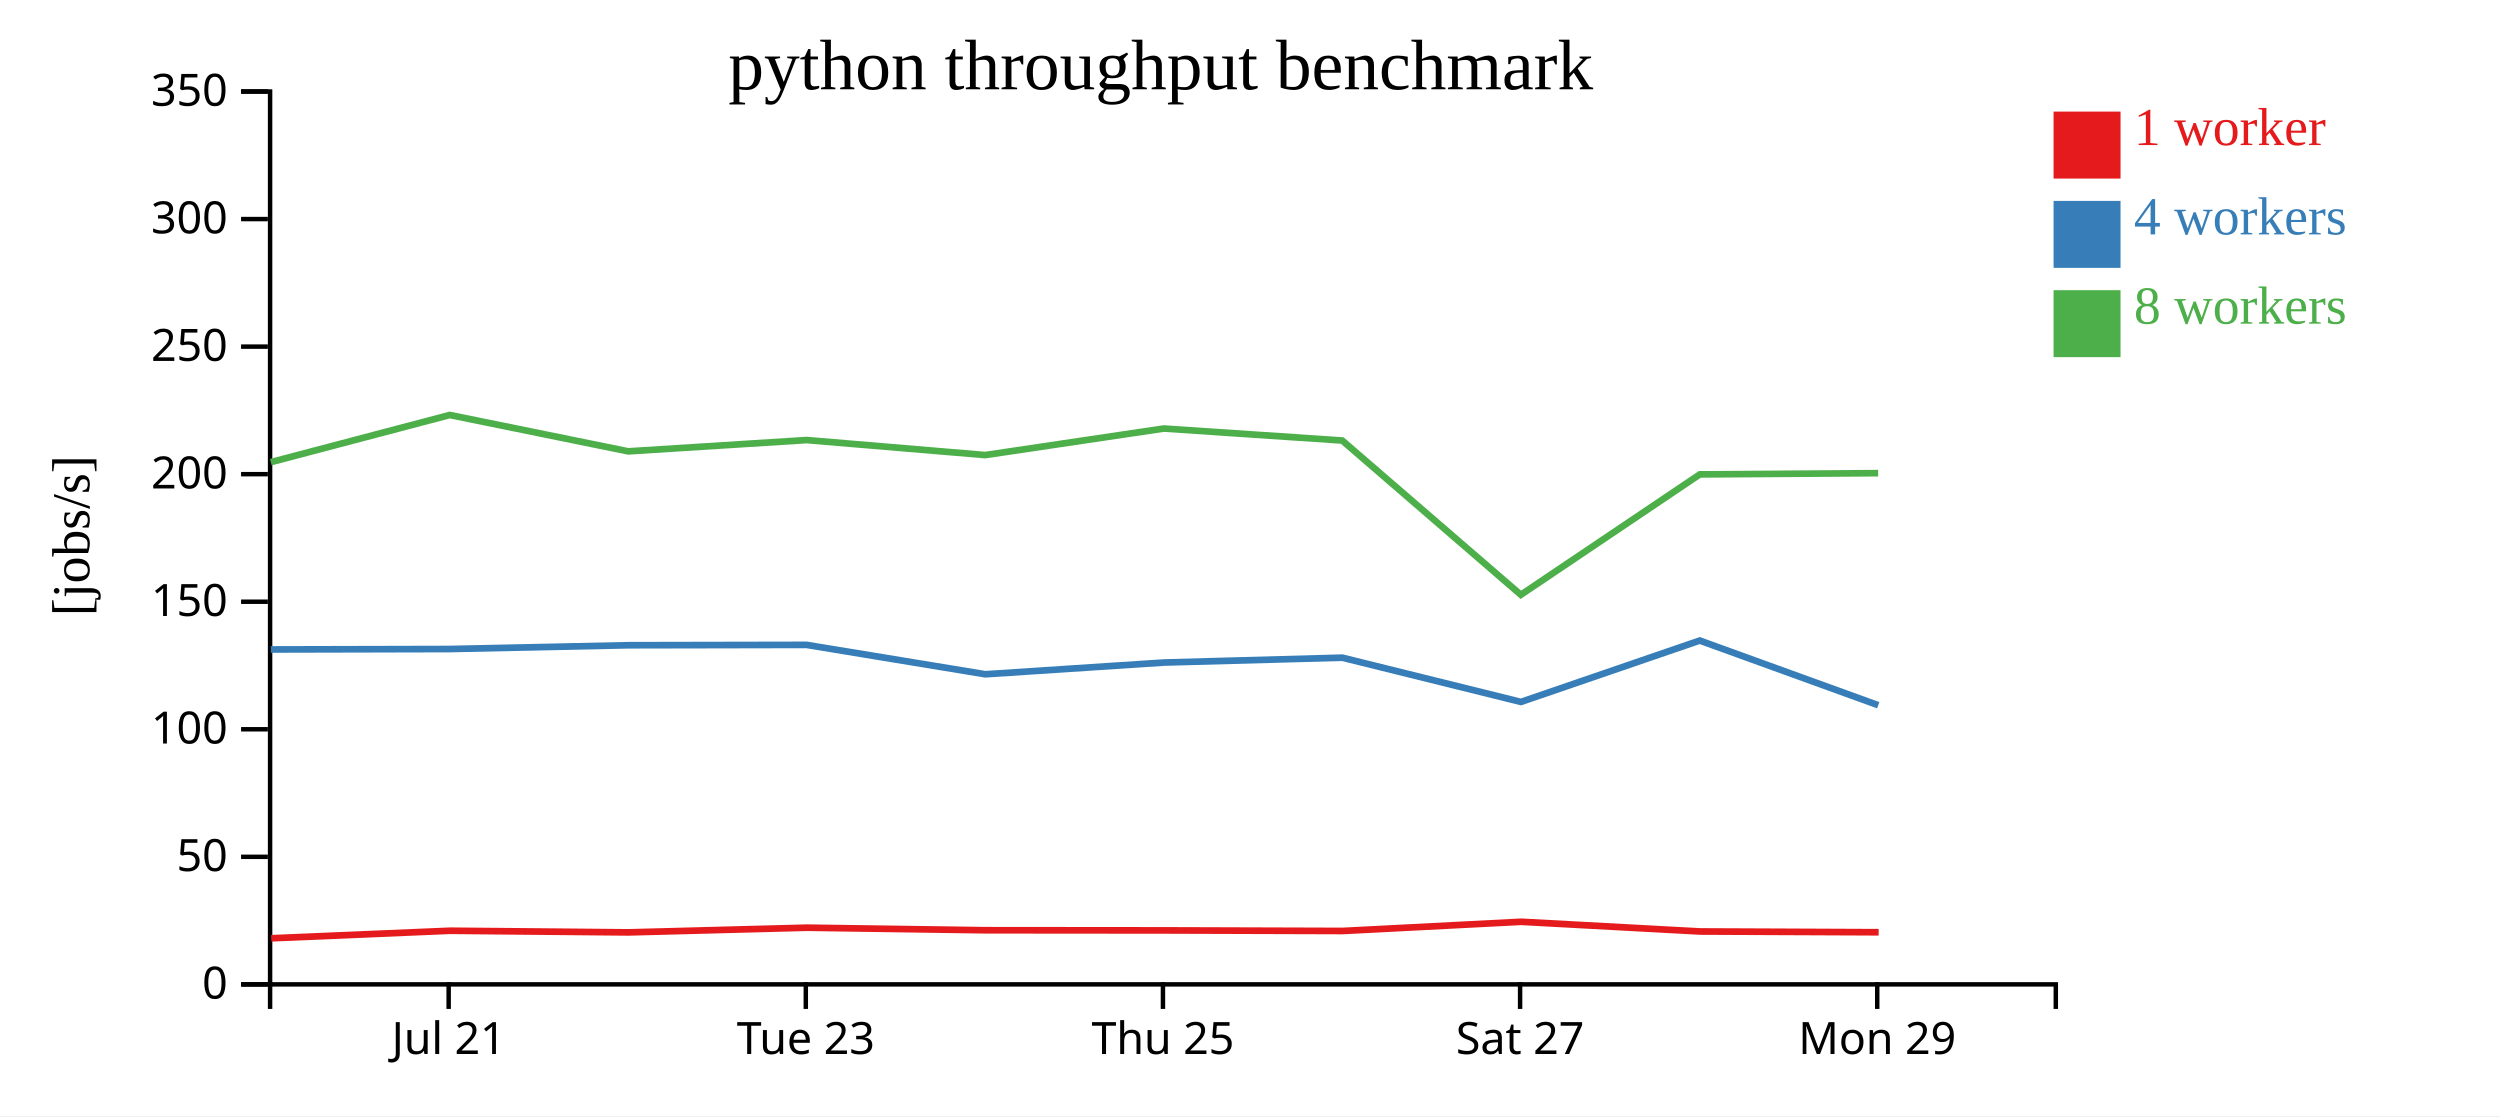
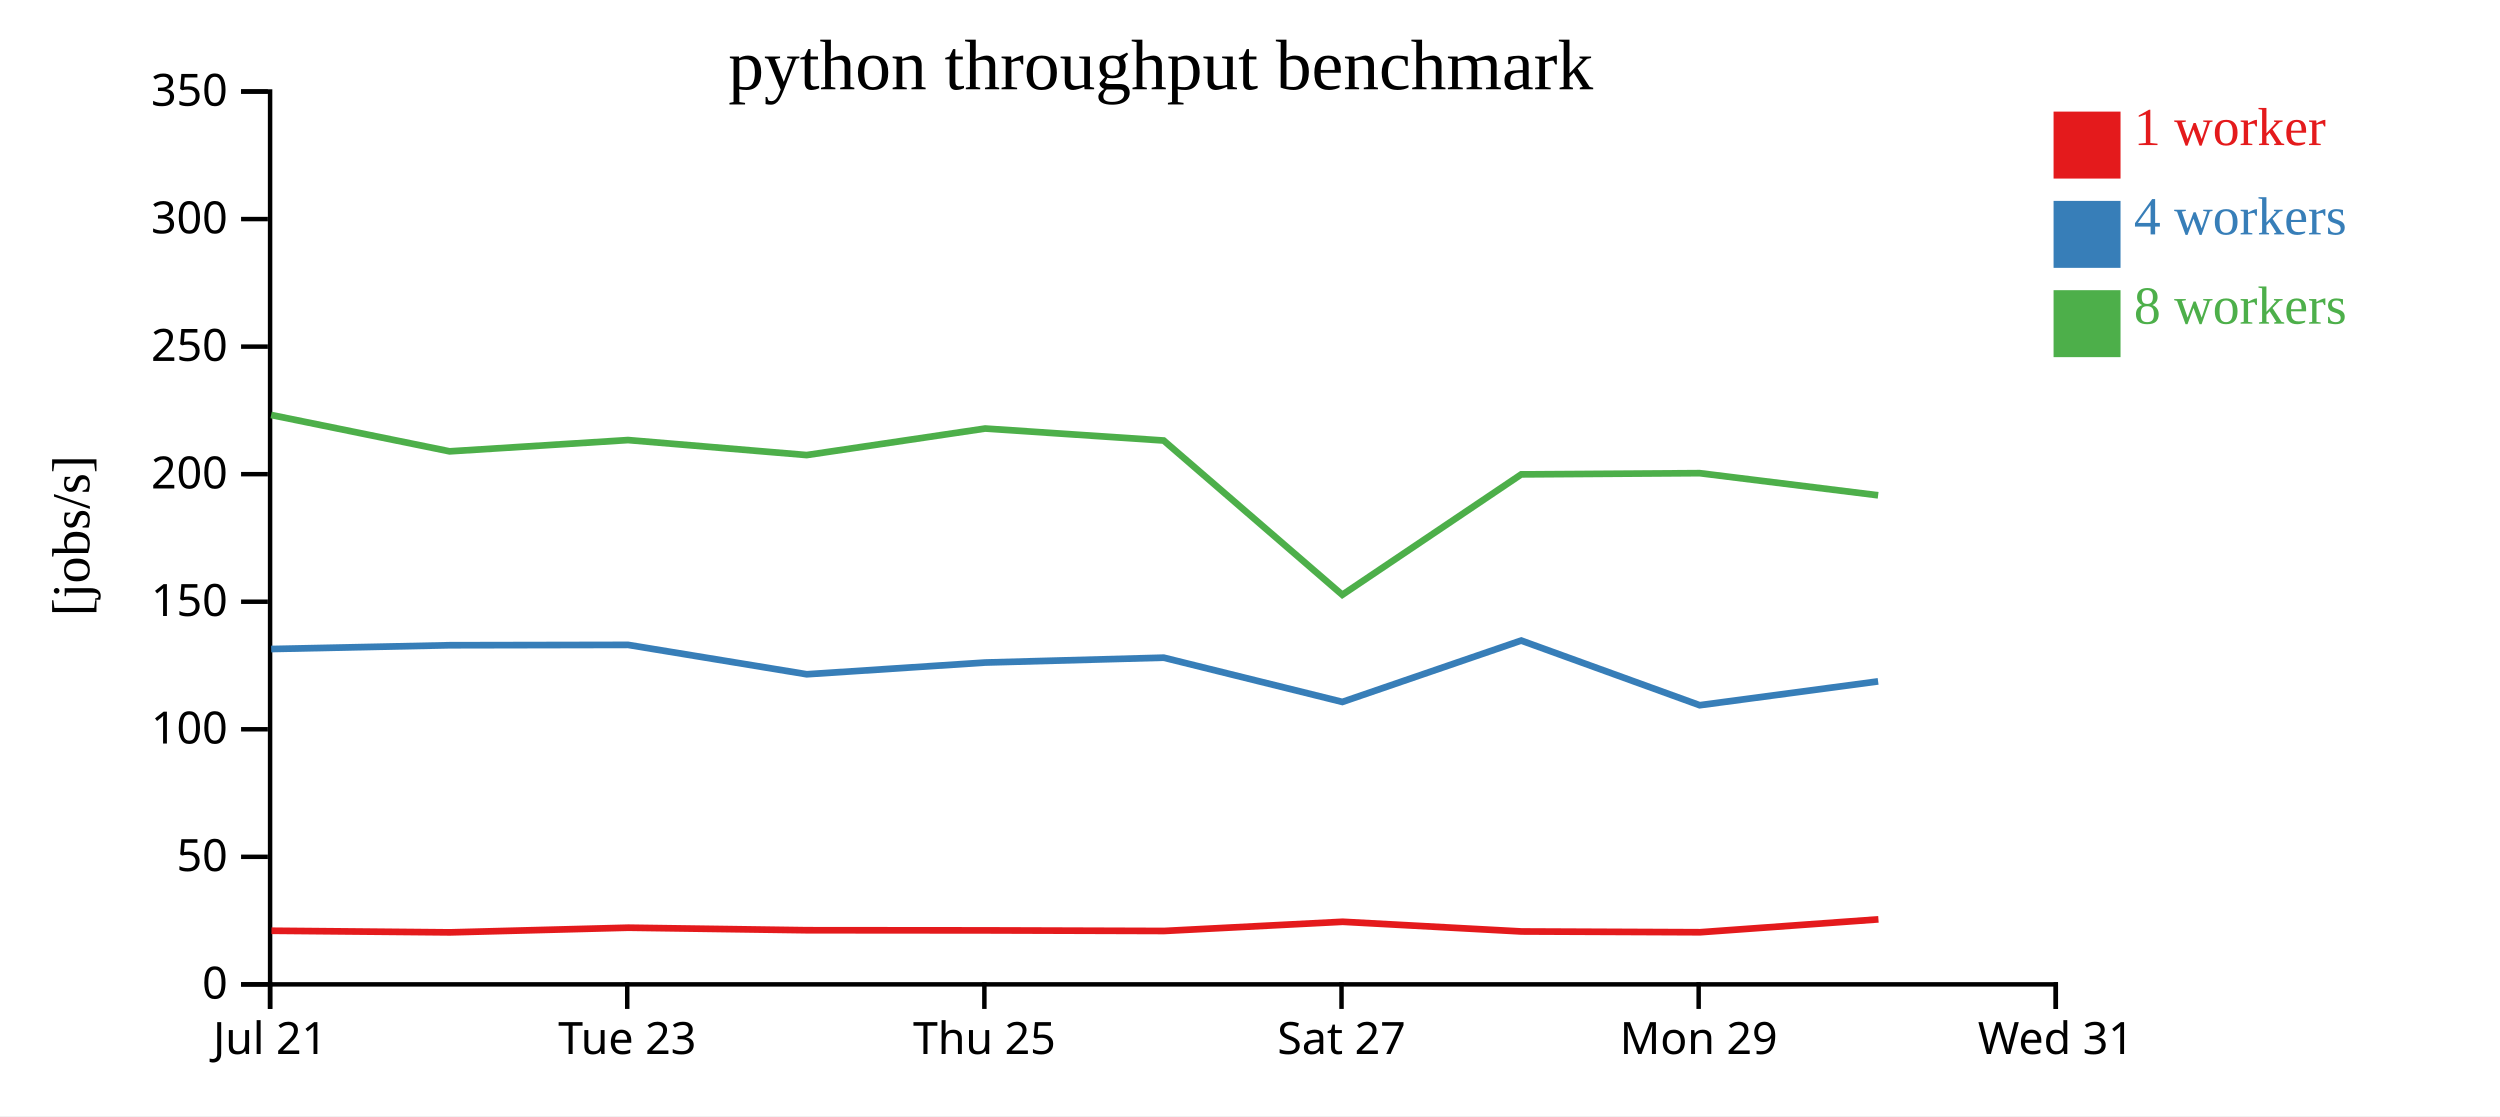
<svg xmlns="http://www.w3.org/2000/svg" width="560" height="250">
  <rect width="100%" height="100%" fill="white" />
  <g transform="translate(60,20)">
    <g transform="translate(0,200)" fill="none" font-size="10" font-family="sans-serif" text-anchor="middle">
      <path class="domain" stroke="currentColor" d="M0.5,6V0.5H400.5V6" />
-       <g class="tick" opacity="1" transform="translate(40.5,0)">
+       <g class="tick" opacity="1" transform="translate(0.5,0)">
        <line stroke="currentColor" y2="6" />
        <text fill="currentColor" y="9" dy="0.71em">Jul 21</text>
      </g>
-       <g class="tick" opacity="1" transform="translate(120.5,0)">
+       <g class="tick" opacity="1" transform="translate(80.5,0)">
        <line stroke="currentColor" y2="6" />
        <text fill="currentColor" y="9" dy="0.71em">Tue 23</text>
      </g>
-       <g class="tick" opacity="1" transform="translate(200.5,0)">
+       <g class="tick" opacity="1" transform="translate(160.5,0)">
        <line stroke="currentColor" y2="6" />
        <text fill="currentColor" y="9" dy="0.71em">Thu 25</text>
      </g>
-       <g class="tick" opacity="1" transform="translate(280.5,0)">
+       <g class="tick" opacity="1" transform="translate(240.5,0)">
        <line stroke="currentColor" y2="6" />
        <text fill="currentColor" y="9" dy="0.71em">Sat 27</text>
      </g>
-       <g class="tick" opacity="1" transform="translate(360.5,0)">
+       <g class="tick" opacity="1" transform="translate(320.5,0)">
        <line stroke="currentColor" y2="6" />
        <text fill="currentColor" y="9" dy="0.71em">Mon 29</text>
+       </g>
+       <g class="tick" opacity="1" transform="translate(400.5,0)">
+         <line stroke="currentColor" y2="6" />
+         <text fill="currentColor" y="9" dy="0.71em">Wed 31</text>
      </g>
    </g>
    <g fill="none" font-size="10" font-family="sans-serif" text-anchor="end">
      <path class="domain" stroke="currentColor" d="M-6,200.5H0.5V0.5H-6" />
      <g class="tick" opacity="1" transform="translate(0,200.5)">
        <line stroke="currentColor" x2="-6" />
        <text fill="currentColor" x="-9" dy="0.32em">0</text>
      </g>
      <g class="tick" opacity="1" transform="translate(0,171.9286)">
        <line stroke="currentColor" x2="-6" />
        <text fill="currentColor" x="-9" dy="0.32em">50</text>
      </g>
      <g class="tick" opacity="1" transform="translate(0,143.3571)">
        <line stroke="currentColor" x2="-6" />
        <text fill="currentColor" x="-9" dy="0.32em">100</text>
      </g>
      <g class="tick" opacity="1" transform="translate(0,114.7857)">
        <line stroke="currentColor" x2="-6" />
        <text fill="currentColor" x="-9" dy="0.32em">150</text>
      </g>
      <g class="tick" opacity="1" transform="translate(0,86.21429)">
        <line stroke="currentColor" x2="-6" />
        <text fill="currentColor" x="-9" dy="0.32em">200</text>
      </g>
      <g class="tick" opacity="1" transform="translate(0,57.64286)">
        <line stroke="currentColor" x2="-6" />
        <text fill="currentColor" x="-9" dy="0.32em">250</text>
      </g>
      <g class="tick" opacity="1" transform="translate(0,29.07143)">
        <line stroke="currentColor" x2="-6" />
        <text fill="currentColor" x="-9" dy="0.32em">300</text>
      </g>
      <g class="tick" opacity="1" transform="translate(0,0.5)">
        <line stroke="currentColor" x2="-6" />
        <text fill="currentColor" x="-9" dy="0.32em">350</text>
      </g>
    </g>
    <text text-anchor="middle" style="font-size: 12px" transform="rotate(-90)" y="-40" x="-100">[jobs/s]</text>
    <text text-anchor="middle" style="font-size: 16px" y="0" x="200">python throughput benchmark</text>
-     <path class="line" fill="none" stroke="#e41a1c" stroke-width="1.5" d="M0.752,190.175L40.815,188.487L80.794,188.853L120.755,187.804L160.788,188.374L200.757,188.41L240.747,188.538L280.749,186.478L320.842,188.651L360.818,188.825" />
-     <path class="line" fill="none" stroke="#377eb8" stroke-width="1.5" d="M0.667,125.479L40.746,125.381L80.714,124.534L120.68,124.454L160.71,131.037L200.676,128.41L240.669,127.318L280.684,137.233L320.743,123.483L360.726,137.969" />
-     <path class="line" fill="none" stroke="#4daf4a" stroke-width="1.5" d="M0.661,83.525L40.738,72.959L80.704,81.101L120.676,78.574L160.692,81.936L200.676,75.992L240.661,78.678L280.672,113.236L320.759,86.26L360.709,85.988" />
+     <path class="line" fill="none" stroke="#e41a1c" stroke-width="1.5" d="M0.815,188.487L40.794,188.853L80.755,187.804L120.788,188.374L160.757,188.41L200.747,188.538L240.749,186.478L280.842,188.651L320.818,188.825L360.769,185.932" />
+     <path class="line" fill="none" stroke="#377eb8" stroke-width="1.5" d="M0.746,125.381L40.714,124.534L80.68,124.454L120.71,131.037L160.676,128.41L200.669,127.318L240.684,137.233L280.743,123.483L320.726,137.969L360.698,132.63" />
+     <path class="line" fill="none" stroke="#4daf4a" stroke-width="1.5" d="M0.738,72.959L40.704,81.101L80.676,78.574L120.692,81.936L160.676,75.992L200.661,78.678L240.672,113.236L280.759,86.26L320.709,85.988L360.703,90.949" />
    <rect class="dot" x="400" y="5" width="15" height="15" style="fill: #e41a1c;" />
    <rect class="dot" x="400" y="25" width="15" height="15" style="fill: #377eb8;" />
    <rect class="dot" x="400" y="45" width="15" height="15" style="fill: #4daf4a;" />
    <text class="label" x="418" y="12.5" style="fill: #e41a1c; alignment-baseline: middle;" text-anchor="left">1 worker</text>
    <text class="label" x="418" y="32.5" style="fill: #377eb8; alignment-baseline: middle;" text-anchor="left">4 workers</text>
    <text class="label" x="418" y="52.5" style="fill: #4daf4a; alignment-baseline: middle;" text-anchor="left">8 workers</text>
  </g>
</svg>
